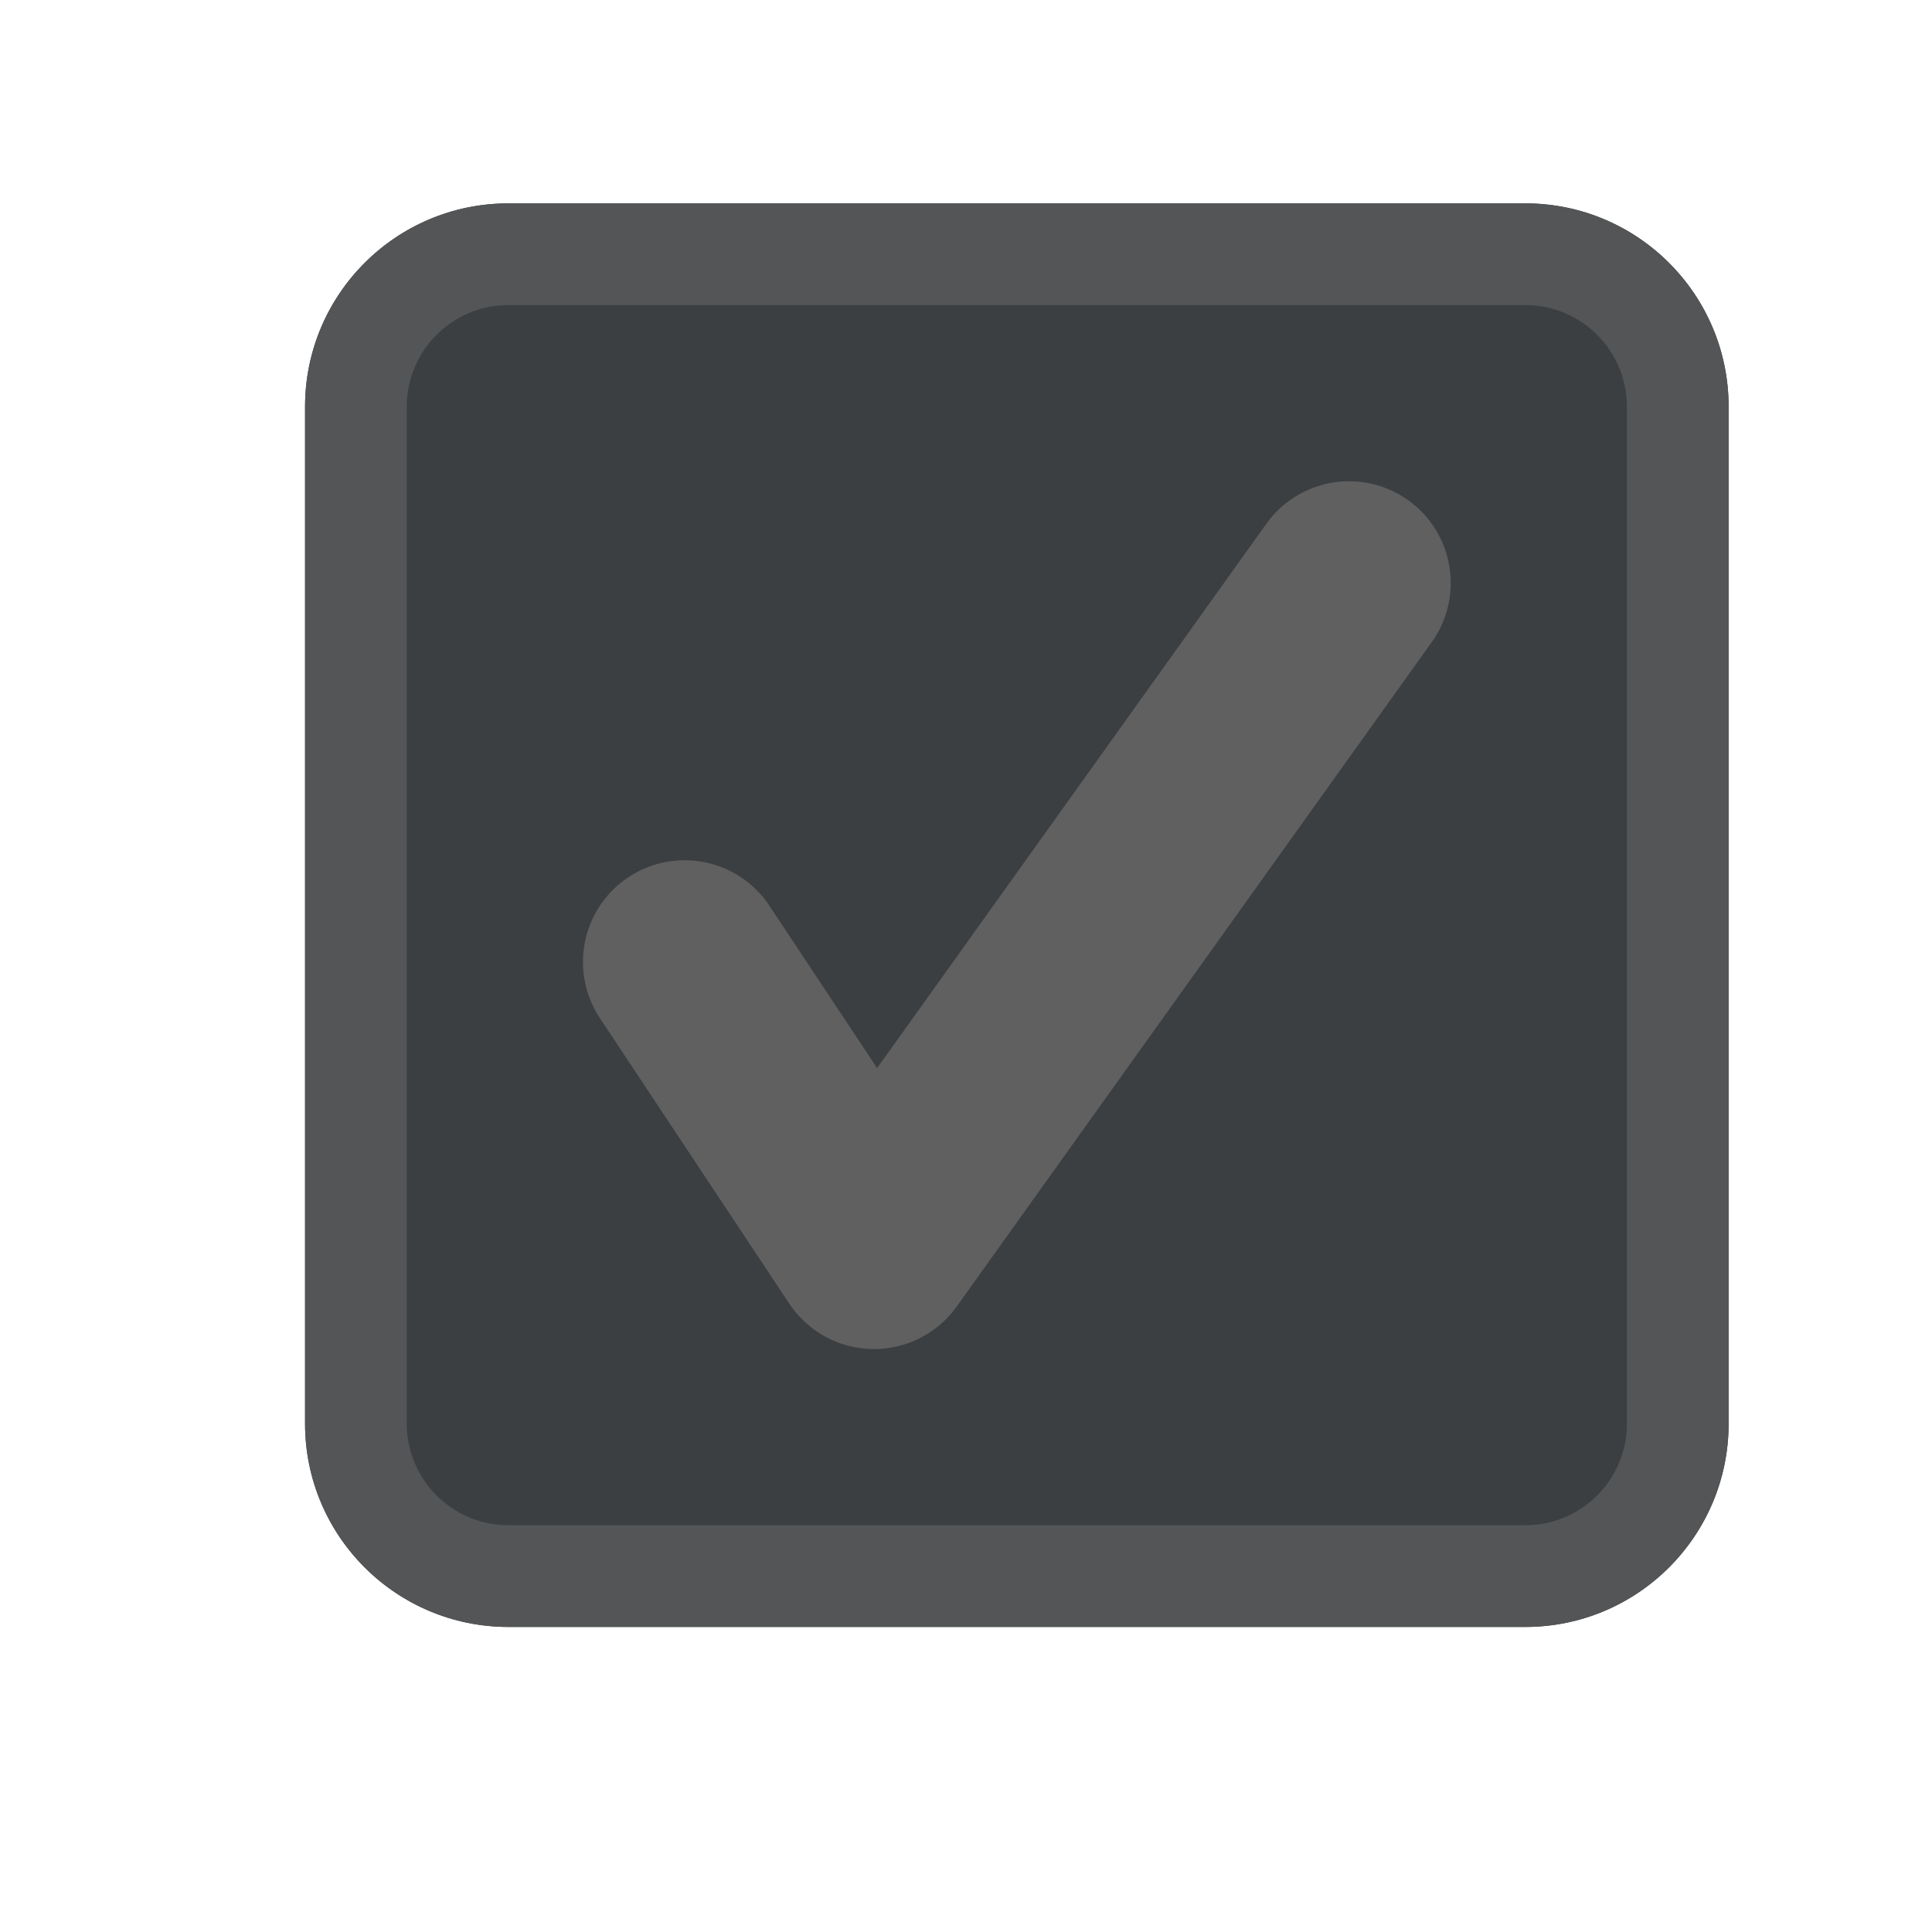
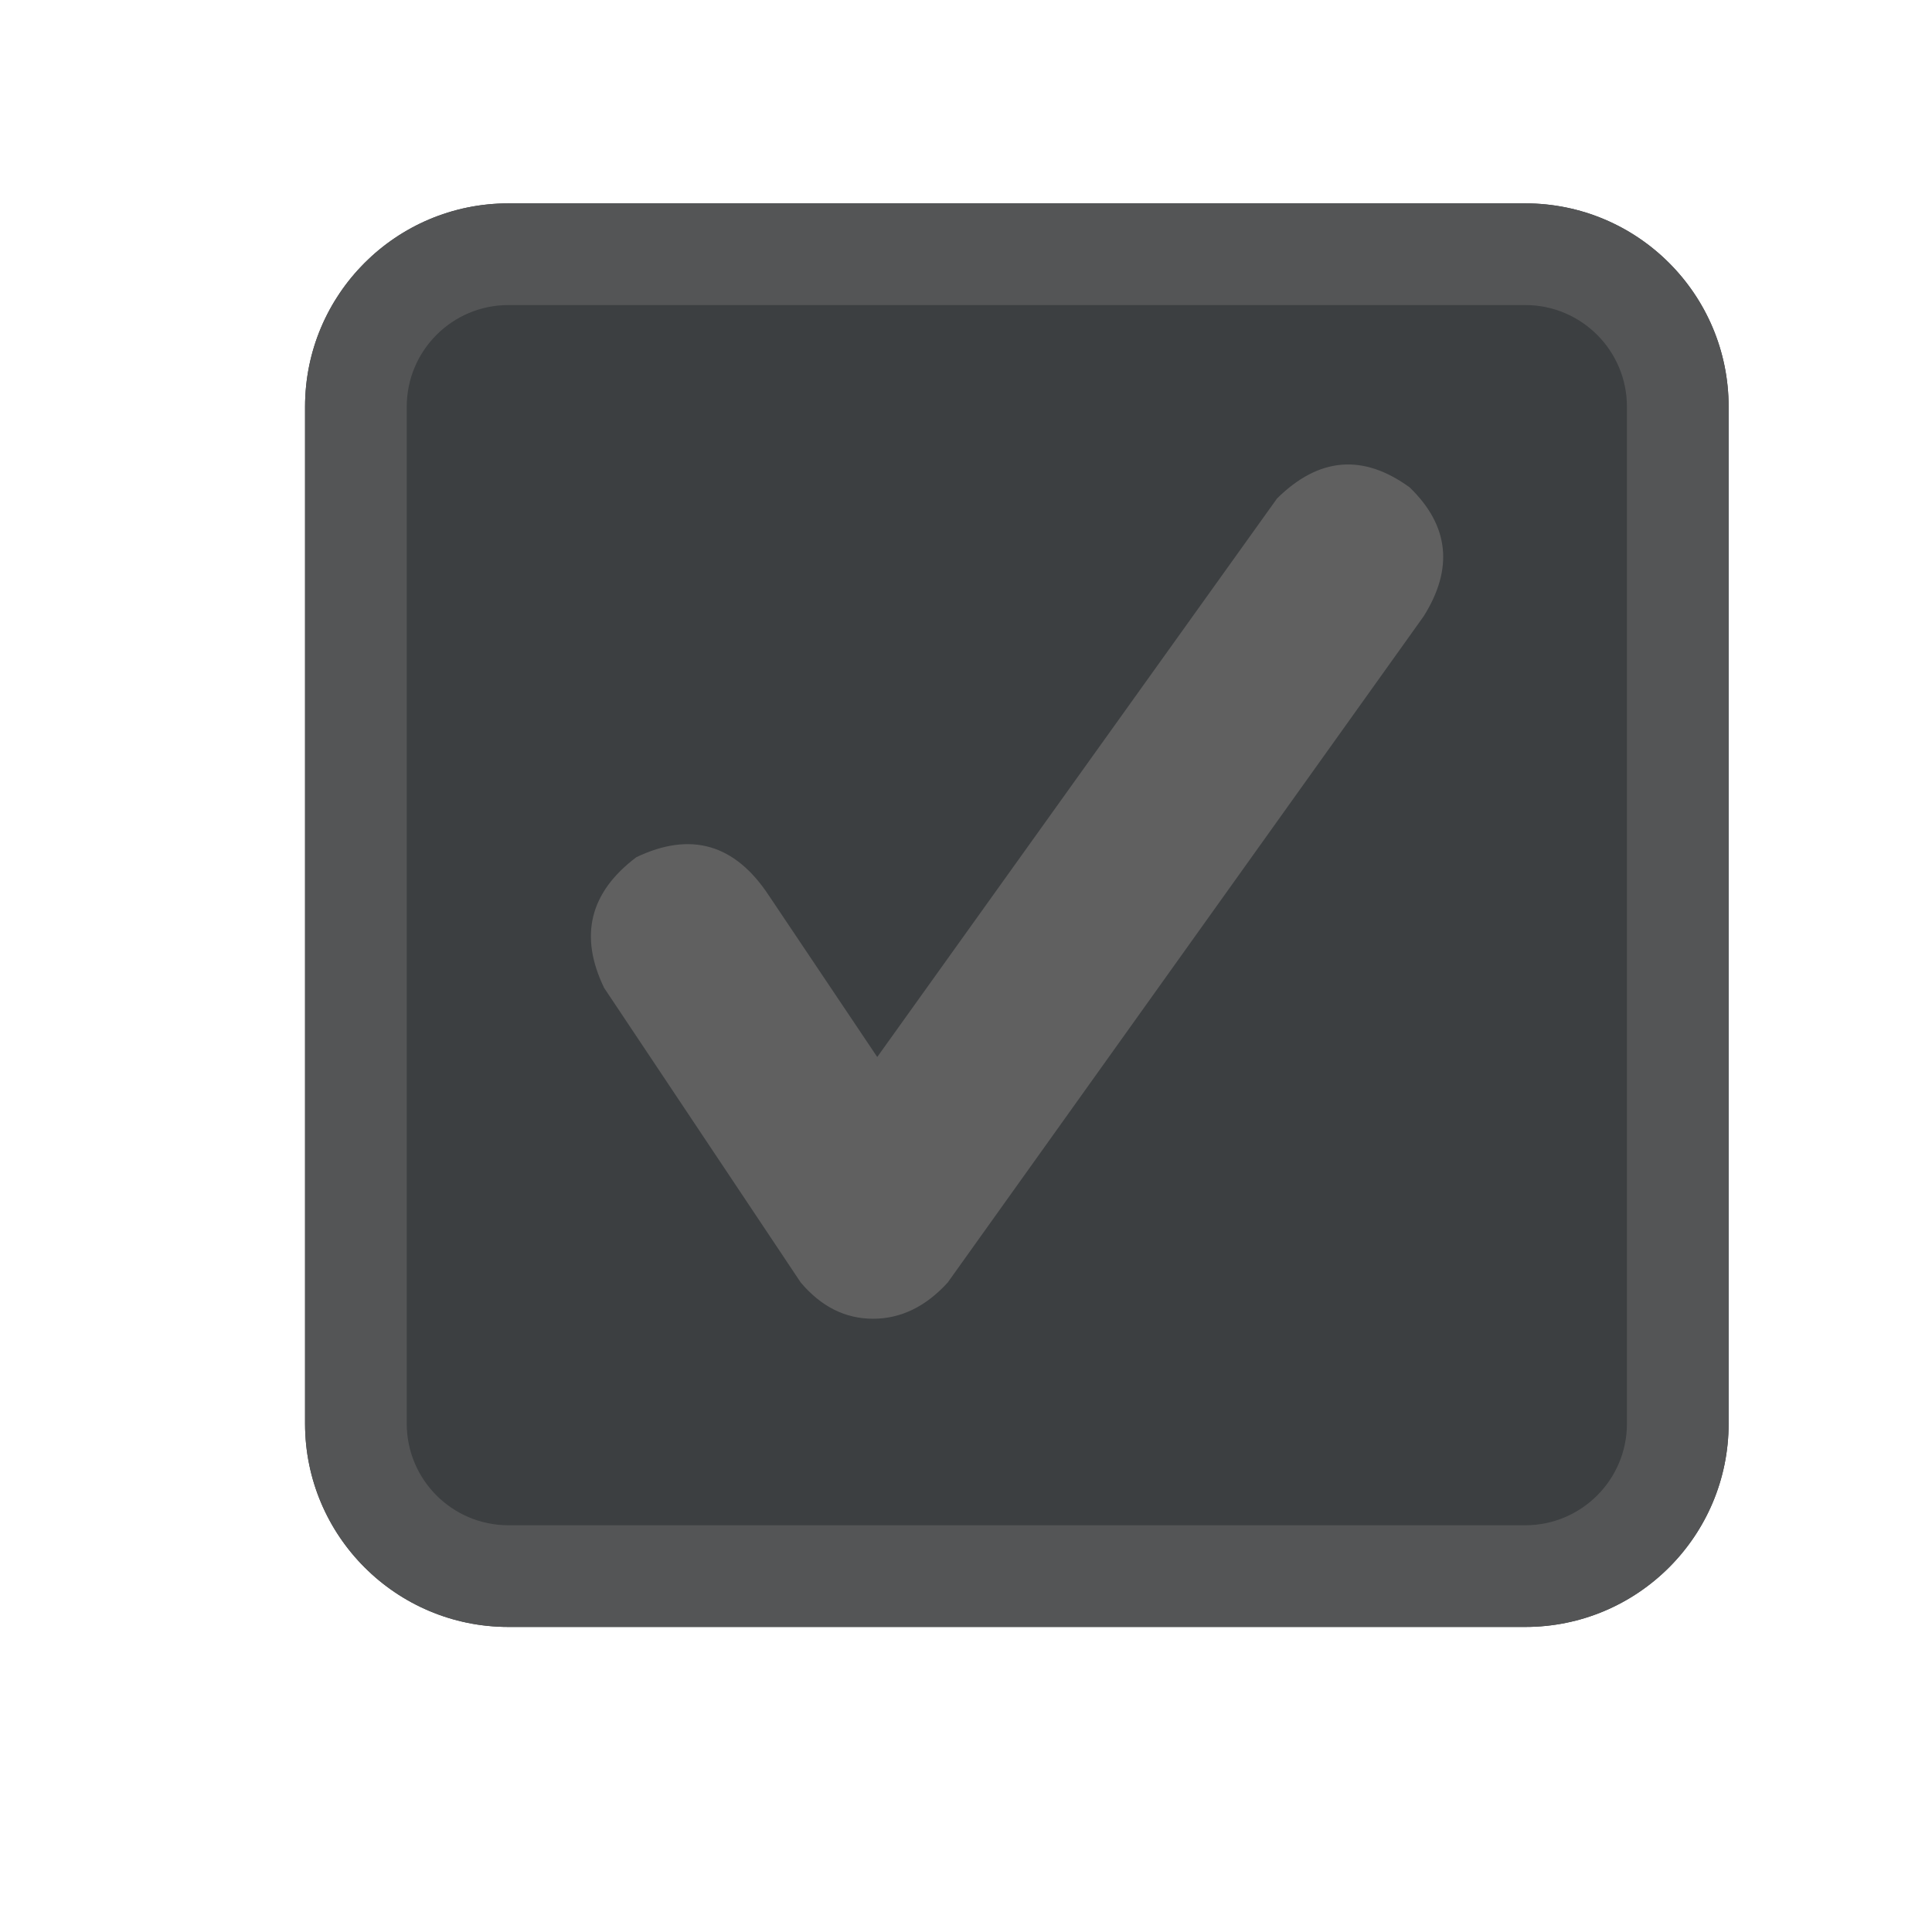
<svg xmlns="http://www.w3.org/2000/svg" width="19" height="19" viewBox="0 0 19 19">
  <g fill="none" fill-rule="evenodd">
    <rect width="14" height="14" x="3" y="2" fill="#3C3F41" rx="2" />
    <path fill="#545556" d="M5,2 L15,2 C16.105,2 17,2.895 17,4 L17,14 C17,15.105 16.105,16 15,16 L5,16 C3.895,16 3,15.105 3,14 L3,4 C3,2.895 3.895,2 5,2 Z M5,3 C4.448,3 4,3.448 4,4 L4,14 C4,14.552 4.448,15 5,15 L15,15 C15.552,15 16,14.552 16,14 L16,4 C16,3.448 15.552,3 15,3 L5,3 Z" />
-     <polyline stroke="#606060" stroke-linecap="round" stroke-linejoin="round" stroke-width="2" points="6.733 9.46 8.595 12.267 13.267 5.733" />
+     <path fill="#606060" d="M8.627,10.395 L12.559,4.902 C12.97,4.496 13.405,4.46 13.863,4.793 C14.251,5.168 14.297,5.591 14,6.062 L9.32,12.613 C9.104,12.85 8.859,12.969 8.586,12.969 C8.312,12.969 8.076,12.85 7.875,12.613 L5.941,9.715 C5.694,9.204 5.799,8.776 6.258,8.43 C6.794,8.174 7.229,8.301 7.562,8.808 L8.627,10.395 Z" />
  </g>
</svg>
